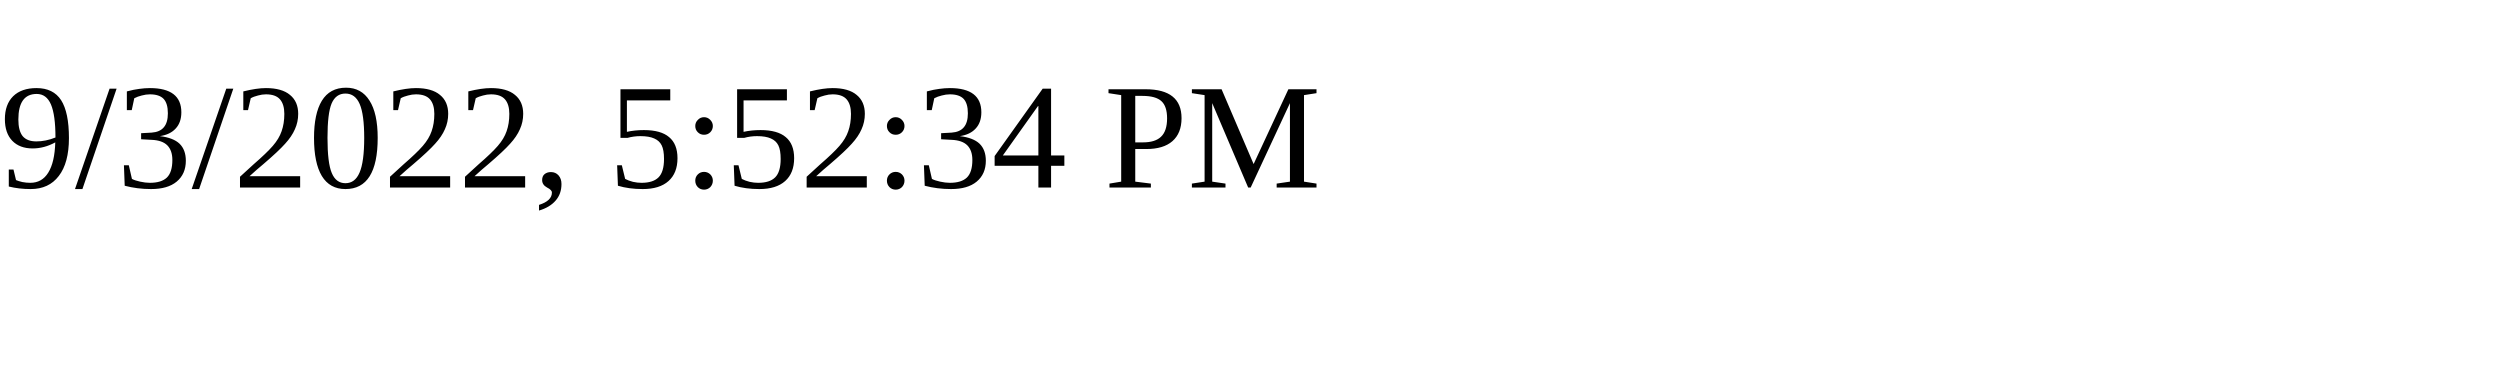
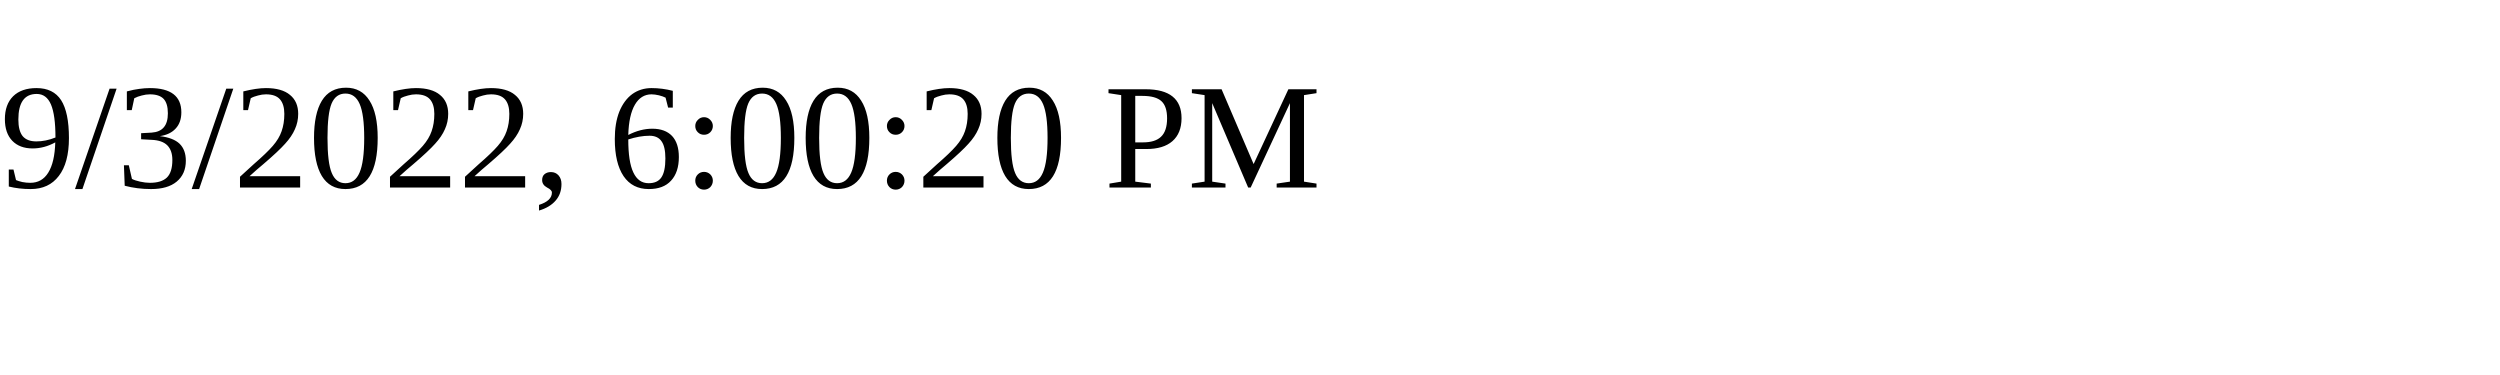
<svg xmlns="http://www.w3.org/2000/svg" height="30" width="200">
-   <text x="0" y="15">9/3/2022, 5:52:34 PM</text>
+   <text x="0" y="15">9/3/2022, 6:00:20 PM</text>
</svg>
